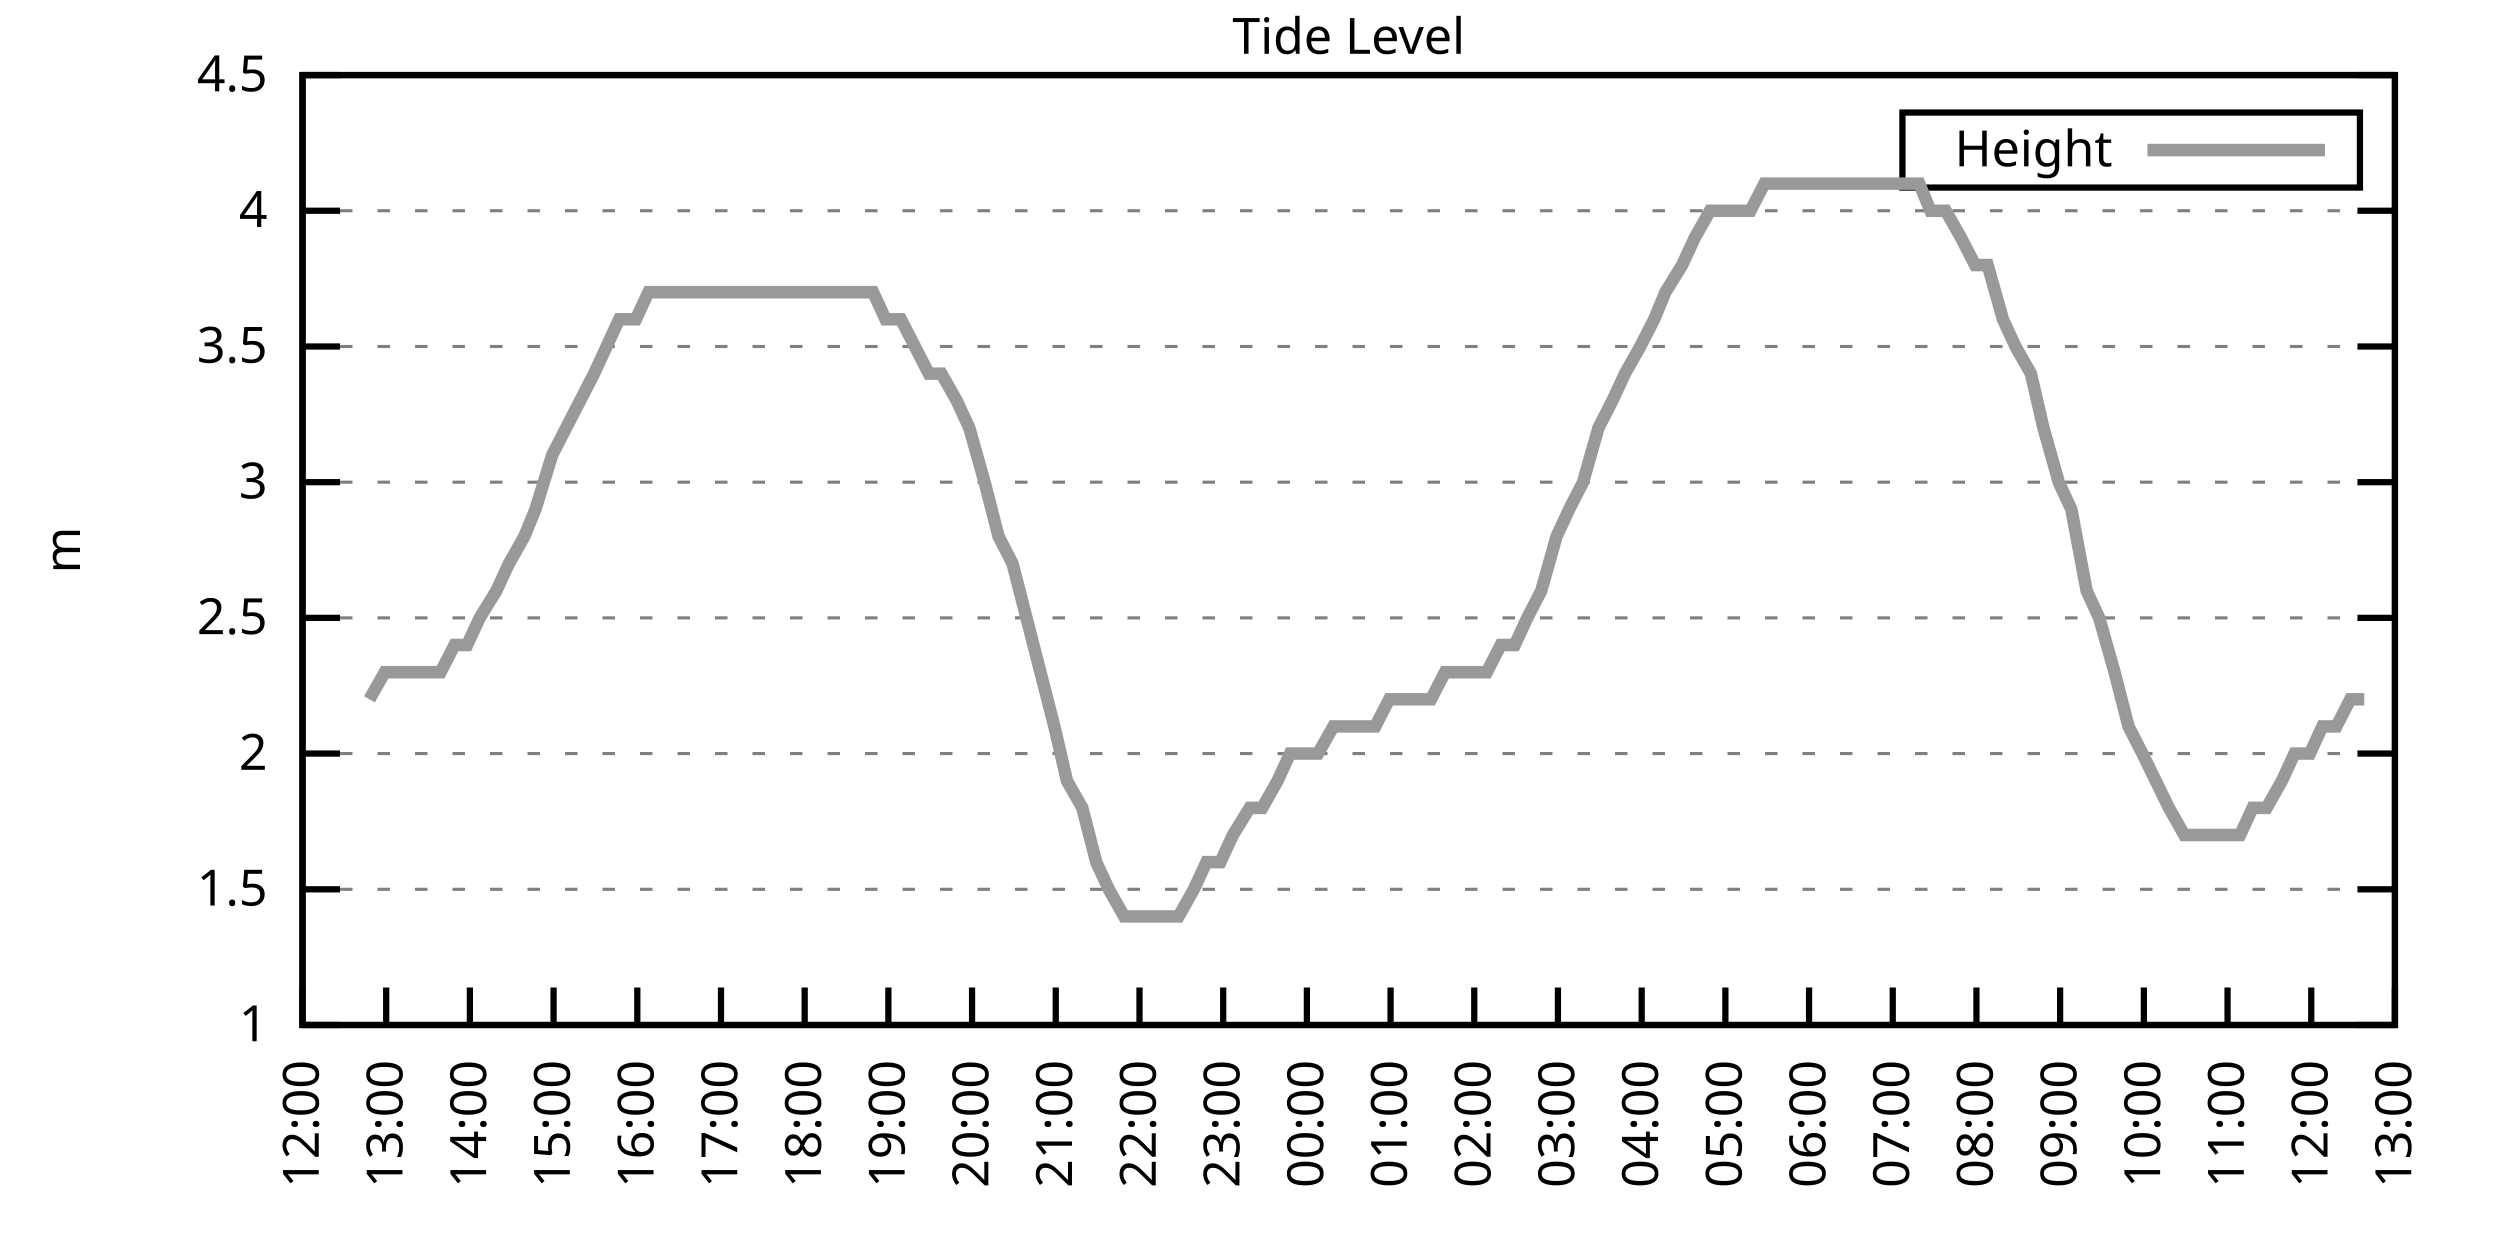
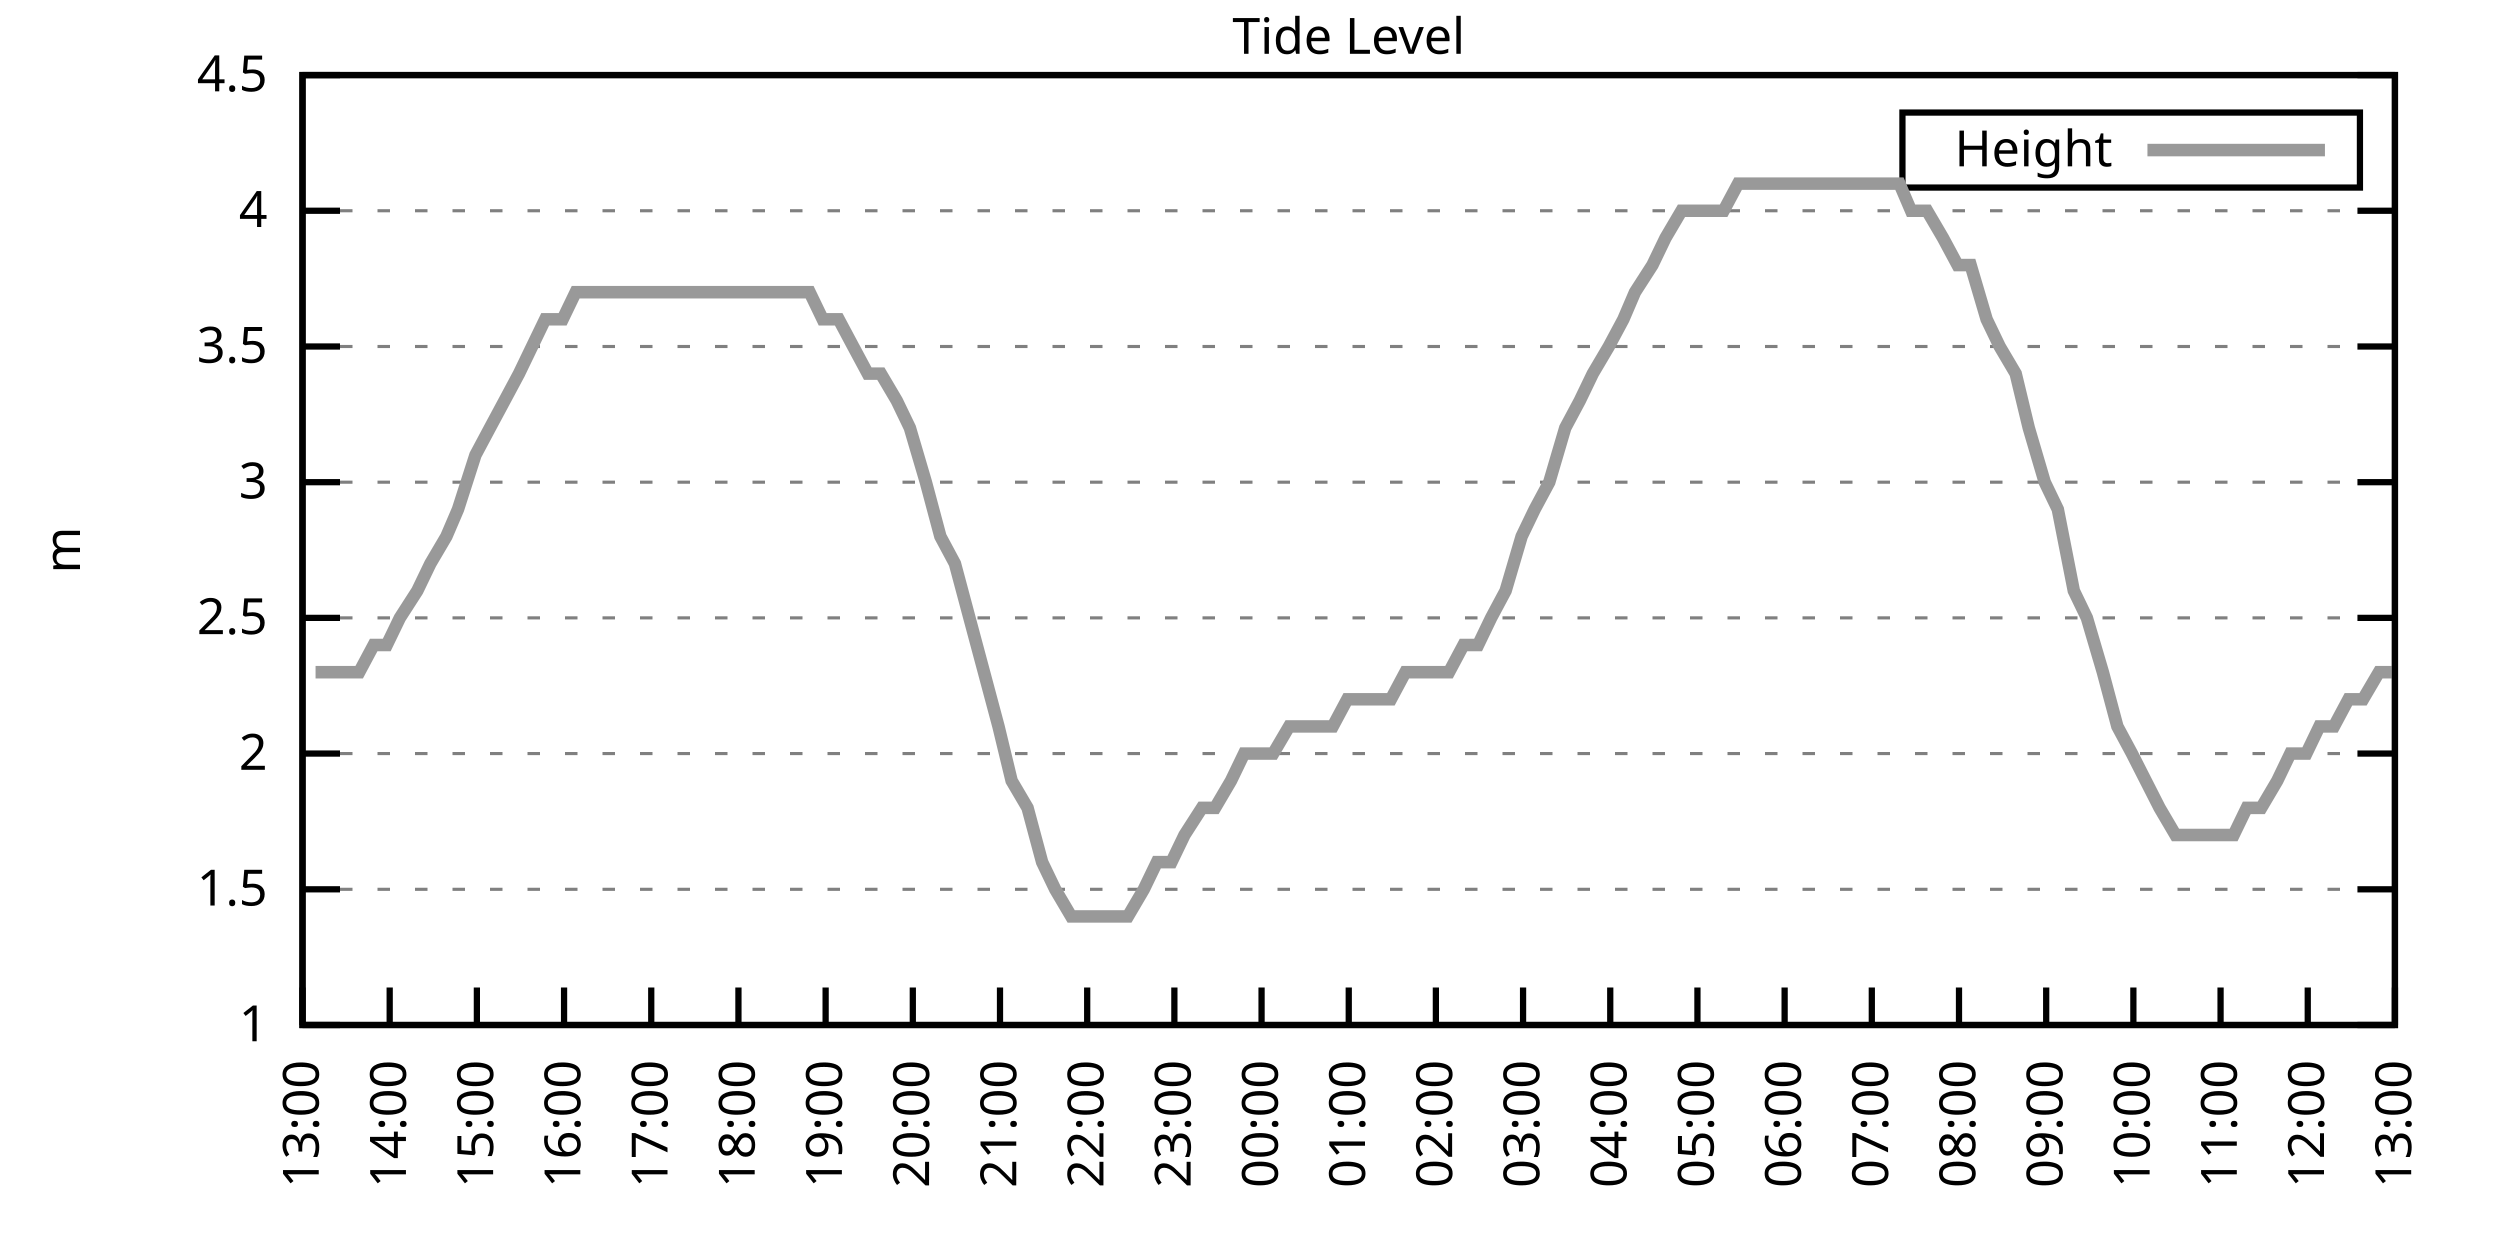
<svg xmlns="http://www.w3.org/2000/svg" xmlns:xlink="http://www.w3.org/1999/xlink" width="400" height="200" viewBox="0 0 400 200">
  <g id="gnuplot_canvas">
    <rect x="0" y="0" width="400" height="200" fill="none" />
    <defs>
      <circle id="gpDot" r="0.5" stroke-width="0.5" stroke="currentColor" />
      <path id="gpPt0" stroke-width="0.333" stroke="currentColor" d="M-1,0 h2 M0,-1 v2" />
      <path id="gpPt1" stroke-width="0.333" stroke="currentColor" d="M-1,-1 L1,1 M1,-1 L-1,1" />
      <path id="gpPt2" stroke-width="0.333" stroke="currentColor" d="M-1,0 L1,0 M0,-1 L0,1 M-1,-1 L1,1 M-1,1 L1,-1" />
      <rect id="gpPt3" stroke-width="0.333" stroke="currentColor" x="-1" y="-1" width="2" height="2" />
      <rect id="gpPt4" stroke-width="0.333" stroke="currentColor" fill="currentColor" x="-1" y="-1" width="2" height="2" />
      <circle id="gpPt5" stroke-width="0.333" stroke="currentColor" cx="0" cy="0" r="1" />
      <use xlink:href="#gpPt5" id="gpPt6" fill="currentColor" stroke="none" />
      <path id="gpPt7" stroke-width="0.333" stroke="currentColor" d="M0,-1.33 L-1.33,0.67 L1.33,0.67 z" />
      <use xlink:href="#gpPt7" id="gpPt8" fill="currentColor" stroke="none" />
      <use xlink:href="#gpPt7" id="gpPt9" stroke="currentColor" transform="rotate(180)" />
      <use xlink:href="#gpPt9" id="gpPt10" fill="currentColor" stroke="none" />
      <use xlink:href="#gpPt3" id="gpPt11" stroke="currentColor" transform="rotate(45)" />
      <use xlink:href="#gpPt11" id="gpPt12" fill="currentColor" stroke="none" />
      <path id="gpPt13" stroke-width="0.333" stroke="currentColor" d="M0,1.330 L1.265,0.411 L0.782,-1.067 L-0.782,-1.076 L-1.265,0.411 z" />
      <use xlink:href="#gpPt13" id="gpPt14" fill="currentColor" stroke="none" />
      <filter id="textbox" filterUnits="objectBoundingBox" x="0" y="0" height="1" width="1">
        <feFlood flood-color="white" flood-opacity="1" result="bgnd" />
        <feComposite in="SourceGraphic" in2="bgnd" operator="atop" />
      </filter>
      <filter id="greybox" filterUnits="objectBoundingBox" x="0" y="0" height="1" width="1">
        <feFlood flood-color="lightgrey" flood-opacity="1" result="grey" />
        <feComposite in="SourceGraphic" in2="grey" operator="atop" />
      </filter>
    </defs>
    <g fill="none" color="white" stroke="currentColor" stroke-width="1.00" stroke-linecap="butt" stroke-linejoin="miter">
</g>
    <g fill="none" color="black" stroke="currentColor" stroke-width="1.00" stroke-linecap="butt" stroke-linejoin="miter">
      <g stroke="none" shape-rendering="crispEdges">
        <polygon fill="rgb(255, 255, 255)" points="48.40,164.00 383.18,164.00 383.18,12.02 48.40,12.02 " />
      </g>
    </g>
    <g fill="none" color="black" stroke="currentColor" stroke-width="1.00" stroke-linecap="butt" stroke-linejoin="miter">
</g>
    <g fill="none" color="black" stroke="black" stroke-width="0.50" stroke-linecap="butt" stroke-linejoin="miter">
</g>
    <g fill="none" color="gray" stroke="currentColor" stroke-width="0.50" stroke-linecap="butt" stroke-linejoin="miter">
      <path stroke="gray" stroke-dasharray="2,4" class="gridline" d="M48.40,164.00 L383.19,164.00  " />
    </g>
    <g fill="none" color="gray" stroke="gray" stroke-width="1.00" stroke-linecap="butt" stroke-linejoin="miter">
</g>
    <g fill="none" color="black" stroke="currentColor" stroke-width="1.00" stroke-linecap="butt" stroke-linejoin="miter">
      <path stroke="black" d="M48.40,164.00 L54.40,164.00 M383.19,164.00 L377.19,164.00  " />
      <g transform="translate(42.80,166.60)" stroke="none" fill="black" font-family="Sans" font-size="8.00" text-anchor="end">
        <text>
          <tspan font-family="Sans"> 1</tspan>
        </text>
      </g>
    </g>
    <g fill="none" color="black" stroke="currentColor" stroke-width="1.00" stroke-linecap="butt" stroke-linejoin="miter">
</g>
    <g fill="none" color="black" stroke="black" stroke-width="0.50" stroke-linecap="butt" stroke-linejoin="miter">
</g>
    <g fill="none" color="gray" stroke="currentColor" stroke-width="0.50" stroke-linecap="butt" stroke-linejoin="miter">
      <path stroke="gray" stroke-dasharray="2,4" class="gridline" d="M48.40,142.29 L383.19,142.29  " />
    </g>
    <g fill="none" color="gray" stroke="gray" stroke-width="1.00" stroke-linecap="butt" stroke-linejoin="miter">
</g>
    <g fill="none" color="black" stroke="currentColor" stroke-width="1.00" stroke-linecap="butt" stroke-linejoin="miter">
      <path stroke="black" d="M48.40,142.29 L54.40,142.29 M383.19,142.29 L377.19,142.29  " />
      <g transform="translate(42.80,144.89)" stroke="none" fill="black" font-family="Sans" font-size="8.00" text-anchor="end">
        <text>
          <tspan font-family="Sans"> 1.5</tspan>
        </text>
      </g>
    </g>
    <g fill="none" color="black" stroke="currentColor" stroke-width="1.00" stroke-linecap="butt" stroke-linejoin="miter">
</g>
    <g fill="none" color="black" stroke="black" stroke-width="0.50" stroke-linecap="butt" stroke-linejoin="miter">
</g>
    <g fill="none" color="gray" stroke="currentColor" stroke-width="0.50" stroke-linecap="butt" stroke-linejoin="miter">
      <path stroke="gray" stroke-dasharray="2,4" class="gridline" d="M48.40,120.57 L383.19,120.57  " />
    </g>
    <g fill="none" color="gray" stroke="gray" stroke-width="1.00" stroke-linecap="butt" stroke-linejoin="miter">
</g>
    <g fill="none" color="black" stroke="currentColor" stroke-width="1.00" stroke-linecap="butt" stroke-linejoin="miter">
      <path stroke="black" d="M48.40,120.57 L54.40,120.57 M383.19,120.57 L377.19,120.57  " />
      <g transform="translate(42.80,123.17)" stroke="none" fill="black" font-family="Sans" font-size="8.00" text-anchor="end">
        <text>
          <tspan font-family="Sans"> 2</tspan>
        </text>
      </g>
    </g>
    <g fill="none" color="black" stroke="currentColor" stroke-width="1.00" stroke-linecap="butt" stroke-linejoin="miter">
</g>
    <g fill="none" color="black" stroke="black" stroke-width="0.50" stroke-linecap="butt" stroke-linejoin="miter">
</g>
    <g fill="none" color="gray" stroke="currentColor" stroke-width="0.50" stroke-linecap="butt" stroke-linejoin="miter">
      <path stroke="gray" stroke-dasharray="2,4" class="gridline" d="M48.40,98.86 L383.19,98.86  " />
    </g>
    <g fill="none" color="gray" stroke="gray" stroke-width="1.00" stroke-linecap="butt" stroke-linejoin="miter">
</g>
    <g fill="none" color="black" stroke="currentColor" stroke-width="1.00" stroke-linecap="butt" stroke-linejoin="miter">
      <path stroke="black" d="M48.40,98.86 L54.40,98.86 M383.19,98.86 L377.19,98.86  " />
      <g transform="translate(42.80,101.46)" stroke="none" fill="black" font-family="Sans" font-size="8.00" text-anchor="end">
        <text>
          <tspan font-family="Sans"> 2.5</tspan>
        </text>
      </g>
    </g>
    <g fill="none" color="black" stroke="currentColor" stroke-width="1.00" stroke-linecap="butt" stroke-linejoin="miter">
</g>
    <g fill="none" color="black" stroke="black" stroke-width="0.50" stroke-linecap="butt" stroke-linejoin="miter">
</g>
    <g fill="none" color="gray" stroke="currentColor" stroke-width="0.50" stroke-linecap="butt" stroke-linejoin="miter">
      <path stroke="gray" stroke-dasharray="2,4" class="gridline" d="M48.40,77.15 L383.19,77.15  " />
    </g>
    <g fill="none" color="gray" stroke="gray" stroke-width="1.00" stroke-linecap="butt" stroke-linejoin="miter">
</g>
    <g fill="none" color="black" stroke="currentColor" stroke-width="1.00" stroke-linecap="butt" stroke-linejoin="miter">
      <path stroke="black" d="M48.40,77.15 L54.40,77.15 M383.19,77.15 L377.19,77.15  " />
      <g transform="translate(42.80,79.75)" stroke="none" fill="black" font-family="Sans" font-size="8.00" text-anchor="end">
        <text>
          <tspan font-family="Sans"> 3</tspan>
        </text>
      </g>
    </g>
    <g fill="none" color="black" stroke="currentColor" stroke-width="1.00" stroke-linecap="butt" stroke-linejoin="miter">
</g>
    <g fill="none" color="black" stroke="black" stroke-width="0.50" stroke-linecap="butt" stroke-linejoin="miter">
</g>
    <g fill="none" color="gray" stroke="currentColor" stroke-width="0.50" stroke-linecap="butt" stroke-linejoin="miter">
      <path stroke="gray" stroke-dasharray="2,4" class="gridline" d="M48.40,55.44 L383.19,55.44  " />
    </g>
    <g fill="none" color="gray" stroke="gray" stroke-width="1.00" stroke-linecap="butt" stroke-linejoin="miter">
</g>
    <g fill="none" color="black" stroke="currentColor" stroke-width="1.00" stroke-linecap="butt" stroke-linejoin="miter">
      <path stroke="black" d="M48.40,55.44 L54.40,55.44 M383.19,55.44 L377.19,55.44  " />
      <g transform="translate(42.80,58.04)" stroke="none" fill="black" font-family="Sans" font-size="8.00" text-anchor="end">
        <text>
          <tspan font-family="Sans"> 3.5</tspan>
        </text>
      </g>
    </g>
    <g fill="none" color="black" stroke="currentColor" stroke-width="1.00" stroke-linecap="butt" stroke-linejoin="miter">
</g>
    <g fill="none" color="black" stroke="black" stroke-width="0.50" stroke-linecap="butt" stroke-linejoin="miter">
</g>
    <g fill="none" color="gray" stroke="currentColor" stroke-width="0.50" stroke-linecap="butt" stroke-linejoin="miter">
      <path stroke="gray" stroke-dasharray="2,4" class="gridline" d="M48.40,33.72 L383.19,33.72  " />
    </g>
    <g fill="none" color="gray" stroke="gray" stroke-width="1.00" stroke-linecap="butt" stroke-linejoin="miter">
</g>
    <g fill="none" color="black" stroke="currentColor" stroke-width="1.00" stroke-linecap="butt" stroke-linejoin="miter">
      <path stroke="black" d="M48.40,33.72 L54.40,33.72 M383.19,33.72 L377.19,33.72  " />
      <g transform="translate(42.80,36.32)" stroke="none" fill="black" font-family="Sans" font-size="8.00" text-anchor="end">
        <text>
          <tspan font-family="Sans"> 4</tspan>
        </text>
      </g>
    </g>
    <g fill="none" color="black" stroke="currentColor" stroke-width="1.00" stroke-linecap="butt" stroke-linejoin="miter">
</g>
    <g fill="none" color="black" stroke="black" stroke-width="0.50" stroke-linecap="butt" stroke-linejoin="miter">
</g>
    <g fill="none" color="gray" stroke="currentColor" stroke-width="0.50" stroke-linecap="butt" stroke-linejoin="miter">
      <path stroke="gray" stroke-dasharray="2,4" class="gridline" d="M48.40,12.01 L383.19,12.01  " />
    </g>
    <g fill="none" color="gray" stroke="gray" stroke-width="1.00" stroke-linecap="butt" stroke-linejoin="miter">
</g>
    <g fill="none" color="black" stroke="currentColor" stroke-width="1.00" stroke-linecap="butt" stroke-linejoin="miter">
      <path stroke="black" d="M48.40,12.01 L54.40,12.01 M383.19,12.01 L377.19,12.01  " />
      <g transform="translate(42.80,14.61)" stroke="none" fill="black" font-family="Sans" font-size="8.00" text-anchor="end">
        <text>
          <tspan font-family="Sans"> 4.5</tspan>
        </text>
      </g>
    </g>
    <g fill="none" color="black" stroke="currentColor" stroke-width="1.00" stroke-linecap="butt" stroke-linejoin="miter">
      <path stroke="black" d="M48.40,164.00 L48.40,158.00  " />
      <g transform="translate(51.00,169.60) rotate(270.00)" stroke="none" fill="black" font-family="Sans" font-size="8.00" text-anchor="end">
        <text>
-           <tspan font-family="Sans">12:00</tspan>
-         </text>
-       </g>
-     </g>
-     <g fill="none" color="black" stroke="currentColor" stroke-width="1.00" stroke-linecap="butt" stroke-linejoin="miter">
-       <path stroke="black" d="M61.79,164.00 L61.79,158.00  " />
-       <g transform="translate(64.39,169.60) rotate(270.00)" stroke="none" fill="black" font-family="Sans" font-size="8.00" text-anchor="end">
-         <text>
          <tspan font-family="Sans">13:00</tspan>
        </text>
      </g>
    </g>
    <g fill="none" color="black" stroke="currentColor" stroke-width="1.00" stroke-linecap="butt" stroke-linejoin="miter">
-       <path stroke="black" d="M75.18,164.00 L75.18,158.00  " />
-       <g transform="translate(77.78,169.60) rotate(270.00)" stroke="none" fill="black" font-family="Sans" font-size="8.00" text-anchor="end">
+       <path stroke="black" d="M62.35,164.00 L62.35,158.00  " />
+       <g transform="translate(64.95,169.60) rotate(270.00)" stroke="none" fill="black" font-family="Sans" font-size="8.00" text-anchor="end">
        <text>
          <tspan font-family="Sans">14:00</tspan>
        </text>
      </g>
    </g>
    <g fill="none" color="black" stroke="currentColor" stroke-width="1.00" stroke-linecap="butt" stroke-linejoin="miter">
-       <path stroke="black" d="M88.57,164.00 L88.57,158.00  " />
-       <g transform="translate(91.17,169.60) rotate(270.00)" stroke="none" fill="black" font-family="Sans" font-size="8.00" text-anchor="end">
+       <path stroke="black" d="M76.30,164.00 L76.30,158.00  " />
+       <g transform="translate(78.90,169.60) rotate(270.00)" stroke="none" fill="black" font-family="Sans" font-size="8.00" text-anchor="end">
        <text>
          <tspan font-family="Sans">15:00</tspan>
        </text>
      </g>
    </g>
    <g fill="none" color="black" stroke="currentColor" stroke-width="1.00" stroke-linecap="butt" stroke-linejoin="miter">
-       <path stroke="black" d="M101.97,164.00 L101.97,158.00  " />
-       <g transform="translate(104.57,169.60) rotate(270.00)" stroke="none" fill="black" font-family="Sans" font-size="8.00" text-anchor="end">
+       <path stroke="black" d="M90.25,164.00 L90.25,158.00  " />
+       <g transform="translate(92.85,169.60) rotate(270.00)" stroke="none" fill="black" font-family="Sans" font-size="8.00" text-anchor="end">
        <text>
          <tspan font-family="Sans">16:00</tspan>
        </text>
      </g>
    </g>
    <g fill="none" color="black" stroke="currentColor" stroke-width="1.00" stroke-linecap="butt" stroke-linejoin="miter">
-       <path stroke="black" d="M115.36,164.00 L115.36,158.00  " />
-       <g transform="translate(117.96,169.60) rotate(270.00)" stroke="none" fill="black" font-family="Sans" font-size="8.00" text-anchor="end">
+       <path stroke="black" d="M104.20,164.00 L104.20,158.00  " />
+       <g transform="translate(106.80,169.60) rotate(270.00)" stroke="none" fill="black" font-family="Sans" font-size="8.00" text-anchor="end">
        <text>
          <tspan font-family="Sans">17:00</tspan>
        </text>
      </g>
    </g>
    <g fill="none" color="black" stroke="currentColor" stroke-width="1.00" stroke-linecap="butt" stroke-linejoin="miter">
-       <path stroke="black" d="M128.75,164.00 L128.75,158.00  " />
-       <g transform="translate(131.35,169.60) rotate(270.00)" stroke="none" fill="black" font-family="Sans" font-size="8.00" text-anchor="end">
+       <path stroke="black" d="M118.15,164.00 L118.15,158.00  " />
+       <g transform="translate(120.75,169.60) rotate(270.00)" stroke="none" fill="black" font-family="Sans" font-size="8.00" text-anchor="end">
        <text>
          <tspan font-family="Sans">18:00</tspan>
        </text>
      </g>
    </g>
    <g fill="none" color="black" stroke="currentColor" stroke-width="1.00" stroke-linecap="butt" stroke-linejoin="miter">
-       <path stroke="black" d="M142.14,164.00 L142.14,158.00  " />
-       <g transform="translate(144.74,169.60) rotate(270.00)" stroke="none" fill="black" font-family="Sans" font-size="8.00" text-anchor="end">
+       <path stroke="black" d="M132.10,164.00 L132.10,158.00  " />
+       <g transform="translate(134.70,169.60) rotate(270.00)" stroke="none" fill="black" font-family="Sans" font-size="8.00" text-anchor="end">
        <text>
          <tspan font-family="Sans">19:00</tspan>
        </text>
      </g>
    </g>
    <g fill="none" color="black" stroke="currentColor" stroke-width="1.00" stroke-linecap="butt" stroke-linejoin="miter">
-       <path stroke="black" d="M155.53,164.00 L155.53,158.00  " />
-       <g transform="translate(158.13,169.60) rotate(270.00)" stroke="none" fill="black" font-family="Sans" font-size="8.00" text-anchor="end">
+       <path stroke="black" d="M146.05,164.00 L146.05,158.00  " />
+       <g transform="translate(148.65,169.60) rotate(270.00)" stroke="none" fill="black" font-family="Sans" font-size="8.00" text-anchor="end">
        <text>
          <tspan font-family="Sans">20:00</tspan>
        </text>
      </g>
    </g>
    <g fill="none" color="black" stroke="currentColor" stroke-width="1.00" stroke-linecap="butt" stroke-linejoin="miter">
-       <path stroke="black" d="M168.92,164.00 L168.92,158.00  " />
-       <g transform="translate(171.52,169.60) rotate(270.00)" stroke="none" fill="black" font-family="Sans" font-size="8.00" text-anchor="end">
+       <path stroke="black" d="M160.00,164.00 L160.00,158.00  " />
+       <g transform="translate(162.60,169.60) rotate(270.00)" stroke="none" fill="black" font-family="Sans" font-size="8.00" text-anchor="end">
        <text>
          <tspan font-family="Sans">21:00</tspan>
        </text>
      </g>
    </g>
    <g fill="none" color="black" stroke="currentColor" stroke-width="1.00" stroke-linecap="butt" stroke-linejoin="miter">
-       <path stroke="black" d="M182.32,164.00 L182.32,158.00  " />
-       <g transform="translate(184.92,169.60) rotate(270.00)" stroke="none" fill="black" font-family="Sans" font-size="8.00" text-anchor="end">
+       <path stroke="black" d="M173.95,164.00 L173.95,158.00  " />
+       <g transform="translate(176.55,169.60) rotate(270.00)" stroke="none" fill="black" font-family="Sans" font-size="8.00" text-anchor="end">
        <text>
          <tspan font-family="Sans">22:00</tspan>
        </text>
      </g>
    </g>
    <g fill="none" color="black" stroke="currentColor" stroke-width="1.00" stroke-linecap="butt" stroke-linejoin="miter">
-       <path stroke="black" d="M195.71,164.00 L195.71,158.00  " />
-       <g transform="translate(198.31,169.60) rotate(270.00)" stroke="none" fill="black" font-family="Sans" font-size="8.00" text-anchor="end">
+       <path stroke="black" d="M187.90,164.00 L187.90,158.00  " />
+       <g transform="translate(190.50,169.60) rotate(270.00)" stroke="none" fill="black" font-family="Sans" font-size="8.00" text-anchor="end">
        <text>
          <tspan font-family="Sans">23:00</tspan>
        </text>
      </g>
    </g>
    <g fill="none" color="black" stroke="currentColor" stroke-width="1.00" stroke-linecap="butt" stroke-linejoin="miter">
-       <path stroke="black" d="M209.10,164.00 L209.10,158.00  " />
-       <g transform="translate(211.70,169.60) rotate(270.00)" stroke="none" fill="black" font-family="Sans" font-size="8.00" text-anchor="end">
+       <path stroke="black" d="M201.85,164.00 L201.85,158.00  " />
+       <g transform="translate(204.45,169.60) rotate(270.00)" stroke="none" fill="black" font-family="Sans" font-size="8.00" text-anchor="end">
        <text>
          <tspan font-family="Sans">00:00</tspan>
        </text>
      </g>
    </g>
    <g fill="none" color="black" stroke="currentColor" stroke-width="1.00" stroke-linecap="butt" stroke-linejoin="miter">
-       <path stroke="black" d="M222.49,164.00 L222.49,158.00  " />
-       <g transform="translate(225.09,169.60) rotate(270.00)" stroke="none" fill="black" font-family="Sans" font-size="8.00" text-anchor="end">
+       <path stroke="black" d="M215.80,164.00 L215.80,158.00  " />
+       <g transform="translate(218.40,169.60) rotate(270.00)" stroke="none" fill="black" font-family="Sans" font-size="8.00" text-anchor="end">
        <text>
          <tspan font-family="Sans">01:00</tspan>
        </text>
      </g>
    </g>
    <g fill="none" color="black" stroke="currentColor" stroke-width="1.00" stroke-linecap="butt" stroke-linejoin="miter">
-       <path stroke="black" d="M235.88,164.00 L235.88,158.00  " />
-       <g transform="translate(238.48,169.60) rotate(270.00)" stroke="none" fill="black" font-family="Sans" font-size="8.00" text-anchor="end">
+       <path stroke="black" d="M229.74,164.00 L229.74,158.00  " />
+       <g transform="translate(232.34,169.60) rotate(270.00)" stroke="none" fill="black" font-family="Sans" font-size="8.00" text-anchor="end">
        <text>
          <tspan font-family="Sans">02:00</tspan>
        </text>
      </g>
    </g>
    <g fill="none" color="black" stroke="currentColor" stroke-width="1.00" stroke-linecap="butt" stroke-linejoin="miter">
-       <path stroke="black" d="M249.27,164.00 L249.27,158.00  " />
-       <g transform="translate(251.87,169.60) rotate(270.00)" stroke="none" fill="black" font-family="Sans" font-size="8.00" text-anchor="end">
+       <path stroke="black" d="M243.69,164.00 L243.69,158.00  " />
+       <g transform="translate(246.29,169.60) rotate(270.00)" stroke="none" fill="black" font-family="Sans" font-size="8.00" text-anchor="end">
        <text>
          <tspan font-family="Sans">03:00</tspan>
        </text>
      </g>
    </g>
    <g fill="none" color="black" stroke="currentColor" stroke-width="1.00" stroke-linecap="butt" stroke-linejoin="miter">
-       <path stroke="black" d="M262.67,164.00 L262.67,158.00  " />
-       <g transform="translate(265.27,169.60) rotate(270.00)" stroke="none" fill="black" font-family="Sans" font-size="8.00" text-anchor="end">
+       <path stroke="black" d="M257.64,164.00 L257.64,158.00  " />
+       <g transform="translate(260.24,169.60) rotate(270.00)" stroke="none" fill="black" font-family="Sans" font-size="8.00" text-anchor="end">
        <text>
          <tspan font-family="Sans">04:00</tspan>
        </text>
      </g>
    </g>
    <g fill="none" color="black" stroke="currentColor" stroke-width="1.00" stroke-linecap="butt" stroke-linejoin="miter">
-       <path stroke="black" d="M276.06,164.00 L276.06,158.00  " />
-       <g transform="translate(278.66,169.60) rotate(270.00)" stroke="none" fill="black" font-family="Sans" font-size="8.00" text-anchor="end">
+       <path stroke="black" d="M271.59,164.00 L271.59,158.00  " />
+       <g transform="translate(274.19,169.60) rotate(270.00)" stroke="none" fill="black" font-family="Sans" font-size="8.00" text-anchor="end">
        <text>
          <tspan font-family="Sans">05:00</tspan>
        </text>
      </g>
    </g>
    <g fill="none" color="black" stroke="currentColor" stroke-width="1.00" stroke-linecap="butt" stroke-linejoin="miter">
-       <path stroke="black" d="M289.45,164.00 L289.45,158.00  " />
-       <g transform="translate(292.05,169.60) rotate(270.00)" stroke="none" fill="black" font-family="Sans" font-size="8.00" text-anchor="end">
+       <path stroke="black" d="M285.54,164.00 L285.54,158.00  " />
+       <g transform="translate(288.14,169.60) rotate(270.00)" stroke="none" fill="black" font-family="Sans" font-size="8.00" text-anchor="end">
        <text>
          <tspan font-family="Sans">06:00</tspan>
        </text>
      </g>
    </g>
    <g fill="none" color="black" stroke="currentColor" stroke-width="1.00" stroke-linecap="butt" stroke-linejoin="miter">
-       <path stroke="black" d="M302.84,164.00 L302.84,158.00  " />
-       <g transform="translate(305.44,169.60) rotate(270.00)" stroke="none" fill="black" font-family="Sans" font-size="8.00" text-anchor="end">
+       <path stroke="black" d="M299.49,164.00 L299.49,158.00  " />
+       <g transform="translate(302.09,169.60) rotate(270.00)" stroke="none" fill="black" font-family="Sans" font-size="8.00" text-anchor="end">
        <text>
          <tspan font-family="Sans">07:00</tspan>
        </text>
      </g>
    </g>
    <g fill="none" color="black" stroke="currentColor" stroke-width="1.00" stroke-linecap="butt" stroke-linejoin="miter">
-       <path stroke="black" d="M316.23,164.00 L316.23,158.00  " />
-       <g transform="translate(318.83,169.60) rotate(270.00)" stroke="none" fill="black" font-family="Sans" font-size="8.00" text-anchor="end">
+       <path stroke="black" d="M313.44,164.00 L313.44,158.00  " />
+       <g transform="translate(316.04,169.60) rotate(270.00)" stroke="none" fill="black" font-family="Sans" font-size="8.00" text-anchor="end">
        <text>
          <tspan font-family="Sans">08:00</tspan>
        </text>
      </g>
    </g>
    <g fill="none" color="black" stroke="currentColor" stroke-width="1.00" stroke-linecap="butt" stroke-linejoin="miter">
-       <path stroke="black" d="M329.62,164.00 L329.62,158.00  " />
-       <g transform="translate(332.22,169.60) rotate(270.00)" stroke="none" fill="black" font-family="Sans" font-size="8.00" text-anchor="end">
+       <path stroke="black" d="M327.39,164.00 L327.39,158.00  " />
+       <g transform="translate(329.99,169.60) rotate(270.00)" stroke="none" fill="black" font-family="Sans" font-size="8.00" text-anchor="end">
        <text>
          <tspan font-family="Sans">09:00</tspan>
        </text>
      </g>
    </g>
    <g fill="none" color="black" stroke="currentColor" stroke-width="1.00" stroke-linecap="butt" stroke-linejoin="miter">
-       <path stroke="black" d="M343.02,164.00 L343.02,158.00  " />
-       <g transform="translate(345.62,169.60) rotate(270.00)" stroke="none" fill="black" font-family="Sans" font-size="8.00" text-anchor="end">
+       <path stroke="black" d="M341.34,164.00 L341.34,158.00  " />
+       <g transform="translate(343.94,169.60) rotate(270.00)" stroke="none" fill="black" font-family="Sans" font-size="8.00" text-anchor="end">
        <text>
          <tspan font-family="Sans">10:00</tspan>
        </text>
      </g>
    </g>
    <g fill="none" color="black" stroke="currentColor" stroke-width="1.00" stroke-linecap="butt" stroke-linejoin="miter">
-       <path stroke="black" d="M356.41,164.00 L356.41,158.00  " />
-       <g transform="translate(359.01,169.60) rotate(270.00)" stroke="none" fill="black" font-family="Sans" font-size="8.00" text-anchor="end">
+       <path stroke="black" d="M355.29,164.00 L355.29,158.00  " />
+       <g transform="translate(357.89,169.60) rotate(270.00)" stroke="none" fill="black" font-family="Sans" font-size="8.00" text-anchor="end">
        <text>
          <tspan font-family="Sans">11:00</tspan>
        </text>
      </g>
    </g>
    <g fill="none" color="black" stroke="currentColor" stroke-width="1.00" stroke-linecap="butt" stroke-linejoin="miter">
-       <path stroke="black" d="M369.80,164.00 L369.80,158.00  " />
-       <g transform="translate(372.40,169.60) rotate(270.00)" stroke="none" fill="black" font-family="Sans" font-size="8.00" text-anchor="end">
+       <path stroke="black" d="M369.24,164.00 L369.24,158.00  " />
+       <g transform="translate(371.84,169.60) rotate(270.00)" stroke="none" fill="black" font-family="Sans" font-size="8.00" text-anchor="end">
        <text>
          <tspan font-family="Sans">12:00</tspan>
        </text>
      </g>
    </g>
    <g fill="none" color="black" stroke="currentColor" stroke-width="1.00" stroke-linecap="butt" stroke-linejoin="miter">
      <path stroke="black" d="M383.19,164.00 L383.19,158.00  " />
      <g transform="translate(385.79,169.60) rotate(270.00)" stroke="none" fill="black" font-family="Sans" font-size="8.00" text-anchor="end">
        <text>
          <tspan font-family="Sans">13:00</tspan>
        </text>
      </g>
    </g>
    <g fill="none" color="black" stroke="currentColor" stroke-width="1.00" stroke-linecap="butt" stroke-linejoin="miter">
</g>
    <g fill="none" color="black" stroke="currentColor" stroke-width="1.00" stroke-linecap="butt" stroke-linejoin="miter">
      <path stroke="black" d="M48.40,12.01 L48.40,164.00 L383.19,164.00 L383.19,12.01 L48.40,12.01 Z  " />
    </g>
    <g fill="none" color="black" stroke="currentColor" stroke-width="1.00" stroke-linecap="butt" stroke-linejoin="miter">
</g>
    <g fill="none" color="black" stroke="currentColor" stroke-width="1.00" stroke-linecap="butt" stroke-linejoin="miter">
      <path stroke="black" d="M304.39,30.01 L304.39,18.01 L377.59,18.01 L377.59,30.01 L304.39,30.01 Z  " />
    </g>
    <g id="Tide_level_plot_1">
      <g fill="none" color="white" stroke="black" stroke-width="2.00" stroke-linecap="butt" stroke-linejoin="miter">
</g>
      <g fill="none" color="black" stroke="currentColor" stroke-width="2.00" stroke-linecap="butt" stroke-linejoin="miter">
        <g transform="translate(337.99,26.61)" stroke="none" fill="black" font-family="Sans" font-size="8.00" text-anchor="end">
          <text>
            <tspan font-family="Sans">Height</tspan>
          </text>
        </g>
      </g>
      <g fill="none" color="black" stroke="currentColor" stroke-width="2.00" stroke-linecap="butt" stroke-linejoin="miter">
-         <path stroke="rgb(153, 153, 153)" d="M343.59,24.01 L371.99,24.01 M59.11,111.89 L61.57,107.55 L63.80,107.55 L66.03,107.55 L68.26,107.55 L70.50,107.55   L72.73,103.20 L74.74,103.20 L76.75,98.86 L79.42,94.52 L81.43,90.18 L83.89,85.83 L85.67,81.49 L88.35,72.81   L90.58,68.46 L92.82,64.12 L95.05,59.78 L97.06,55.44 L99.06,51.09 L101.74,51.09 L103.75,46.75 L106.21,46.75   L108.22,46.75 L110.67,46.75 L112.90,46.75 L114.91,46.75 L116.92,46.75 L119.60,46.75 L121.61,46.75 L123.84,46.75   L126.29,46.75 L128.53,46.75 L130.54,46.75 L132.54,46.75 L135.22,46.75 L137.23,46.75 L139.69,46.75 L141.69,51.09   L144.15,51.09 L146.38,55.44 L148.61,59.78 L150.62,59.78 L153.08,64.12 L155.09,68.46 L157.54,77.15 L159.77,85.83   L162.01,90.18 L164.24,98.86 L166.47,107.55 L168.70,116.23 L170.71,124.92 L173.17,129.26 L175.40,137.94 L177.41,142.29   L179.86,146.63 L182.09,146.63 L184.32,146.63 L186.56,146.63 L188.57,146.63 L191.02,142.29 L193.03,137.94 L195.26,137.94   L197.27,133.60 L199.95,129.26 L201.96,129.26 L204.41,124.92 L206.42,120.57 L208.88,120.57 L210.88,120.57 L213.34,116.23   L215.13,116.23 L217.58,116.23 L220.04,116.23 L222.27,111.89 L223.83,111.89 L226.51,111.89 L228.96,111.89 L231.20,107.55   L233.43,107.55 L235.66,107.55 L237.89,107.55 L240.12,103.20 L242.36,103.20 L244.36,98.86 L246.60,94.52 L249.05,85.83   L251.06,81.49 L253.29,77.15 L255.75,68.46 L257.98,64.12 L259.99,59.78 L262.44,55.44 L264.67,51.09 L266.46,46.75   L269.14,42.41 L271.15,38.07 L273.60,33.72 L275.61,33.72 L278.07,33.72 L280.07,33.72 L282.31,29.38 L284.76,29.38   L286.99,29.38 L289.23,29.38 L291.46,29.38 L293.24,29.38 L295.92,29.38 L297.93,29.38 L299.94,29.38 L302.62,29.38   L304.63,29.38 L307.08,29.38 L308.87,33.72 L311.32,33.72 L313.78,38.07 L316.01,42.41 L318.02,42.41 L320.47,51.09   L322.48,55.44 L324.94,59.78 L326.95,68.46 L329.40,77.15 L331.41,81.49 L333.86,94.52 L335.87,98.86 L338.33,107.55   L340.56,116.23 L342.79,120.57 L347.03,129.26 L349.49,133.60 L351.72,133.60 L353.73,133.60 L355.96,133.60 L358.42,133.60   L360.42,129.26 L362.66,129.26 L365.11,124.92 L367.12,120.57 L369.58,120.57 L371.58,116.23 L373.82,116.23 L376.05,111.89   L378.28,111.89  " />
+         <path stroke="rgb(153, 153, 153)" d="M343.59,24.01 L371.99,24.01 M50.49,107.55 L52.82,107.55 L55.14,107.55 L57.47,107.55 L59.79,103.20 L61.88,103.20   L63.98,98.86 L66.77,94.52 L68.86,90.18 L71.42,85.83 L73.28,81.49 L76.07,72.81 L78.39,68.46 L80.72,64.12   L83.04,59.78 L85.13,55.44 L87.23,51.09 L90.02,51.09 L92.11,46.75 L94.67,46.75 L96.76,46.75 L99.32,46.75   L101.64,46.75 L103.73,46.75 L105.83,46.75 L108.62,46.75 L110.71,46.75 L113.03,46.75 L115.59,46.75 L117.92,46.75   L120.01,46.75 L122.10,46.75 L124.89,46.75 L126.98,46.75 L129.54,46.75 L131.63,51.09 L134.19,51.09 L136.51,55.44   L138.84,59.78 L140.93,59.78 L143.49,64.12 L145.58,68.46 L148.14,77.15 L150.46,85.83 L152.79,90.18 L155.11,98.86   L157.44,107.55 L159.76,116.23 L161.86,124.92 L164.41,129.26 L166.74,137.94 L168.83,142.29 L171.39,146.63 L173.71,146.63   L176.04,146.63 L178.36,146.63 L180.46,146.63 L183.01,142.29 L185.11,137.94 L187.43,137.94 L189.52,133.60 L192.31,129.26   L194.41,129.26 L196.96,124.92 L199.06,120.57 L201.61,120.57 L203.71,120.57 L206.26,116.23 L208.12,116.23 L210.68,116.23   L213.24,116.23 L215.56,111.89 L217.19,111.89 L219.98,111.89 L222.54,111.89 L224.86,107.55 L227.19,107.55 L229.51,107.55   L231.84,107.55 L234.16,103.20 L236.49,103.20 L238.58,98.86 L240.90,94.52 L243.46,85.83 L245.55,81.49 L247.88,77.15   L250.44,68.46 L252.76,64.12 L254.85,59.78 L257.41,55.44 L259.74,51.09 L261.60,46.75 L264.39,42.41 L266.48,38.07   L269.04,33.72 L271.13,33.72 L273.69,33.72 L275.78,33.72 L278.10,29.38 L280.66,29.38 L282.99,29.38 L285.31,29.38   L287.64,29.38 L289.50,29.38 L292.29,29.38 L294.38,29.38 L296.47,29.38 L299.26,29.38 L301.35,29.38 L303.91,29.38   L305.77,33.72 L308.33,33.72 L310.88,38.07 L313.21,42.41 L315.30,42.41 L317.86,51.09 L319.95,55.44 L322.51,59.78   L324.60,68.46 L327.16,77.15 L329.25,81.49 L331.81,94.52 L333.90,98.86 L336.46,107.55 L338.78,116.23 L341.11,120.57   L345.53,129.26 L348.08,133.60 L350.41,133.60 L352.50,133.60 L354.83,133.60 L357.38,133.60 L359.48,129.26 L361.80,129.26   L364.36,124.92 L366.45,120.57 L369.01,120.57 L371.10,116.23 L373.43,116.23 L375.75,111.89 L378.08,111.89 L380.63,107.55   L382.73,107.55  " />
      </g>
    </g>
    <g fill="none" color="black" stroke="currentColor" stroke-width="2.00" stroke-linecap="butt" stroke-linejoin="miter">
</g>
    <g fill="none" color="black" stroke="black" stroke-width="1.00" stroke-linecap="butt" stroke-linejoin="miter">
</g>
    <g fill="none" color="black" stroke="currentColor" stroke-width="1.00" stroke-linecap="butt" stroke-linejoin="miter">
      <path stroke="black" d="M48.40,12.01 L48.40,164.00 L383.19,164.00 L383.19,12.01 L48.40,12.01 Z  " />
      <g transform="translate(12.80,88.01) rotate(270.00)" stroke="none" fill="black" font-family="Sans" font-size="8.00" text-anchor="middle">
        <text>
          <tspan font-family="Sans">m</tspan>
        </text>
      </g>
    </g>
    <g fill="none" color="black" stroke="currentColor" stroke-width="1.00" stroke-linecap="butt" stroke-linejoin="miter">
</g>
    <g fill="none" color="black" stroke="currentColor" stroke-width="1.00" stroke-linecap="butt" stroke-linejoin="miter">
      <g transform="translate(215.79,8.61)" stroke="none" fill="black" font-family="Sans" font-size="8.00" text-anchor="middle">
        <text>
          <tspan font-family="Sans">Tide Level</tspan>
        </text>
      </g>
    </g>
    <g fill="none" color="black" stroke="currentColor" stroke-width="1.00" stroke-linecap="butt" stroke-linejoin="miter">
</g>
  </g>
</svg>
